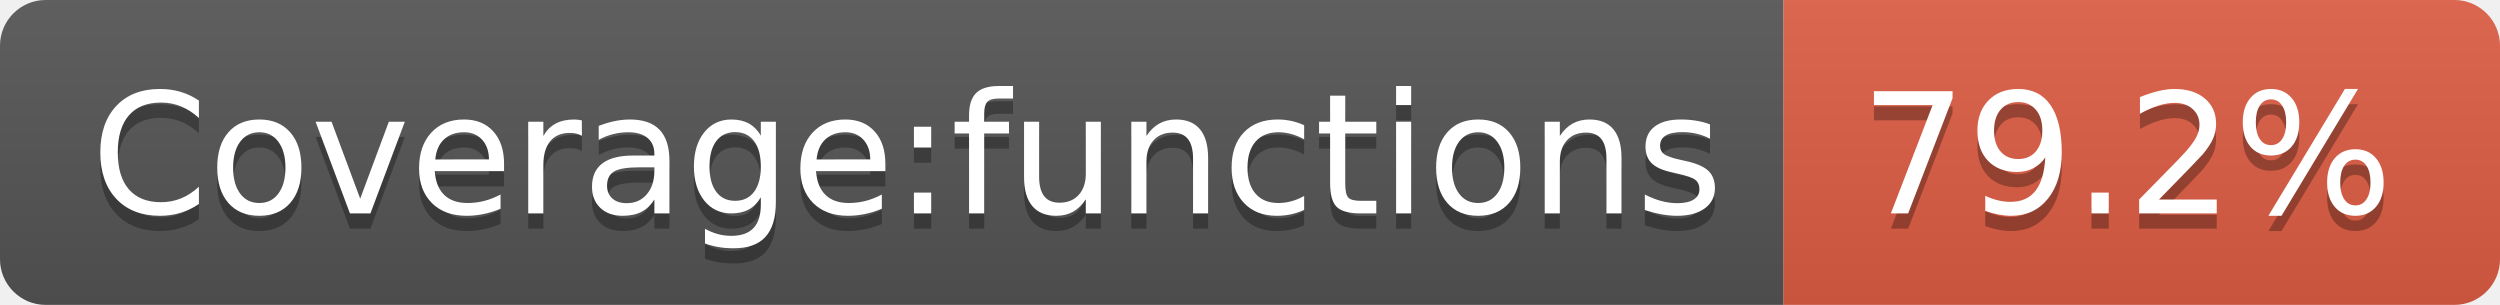
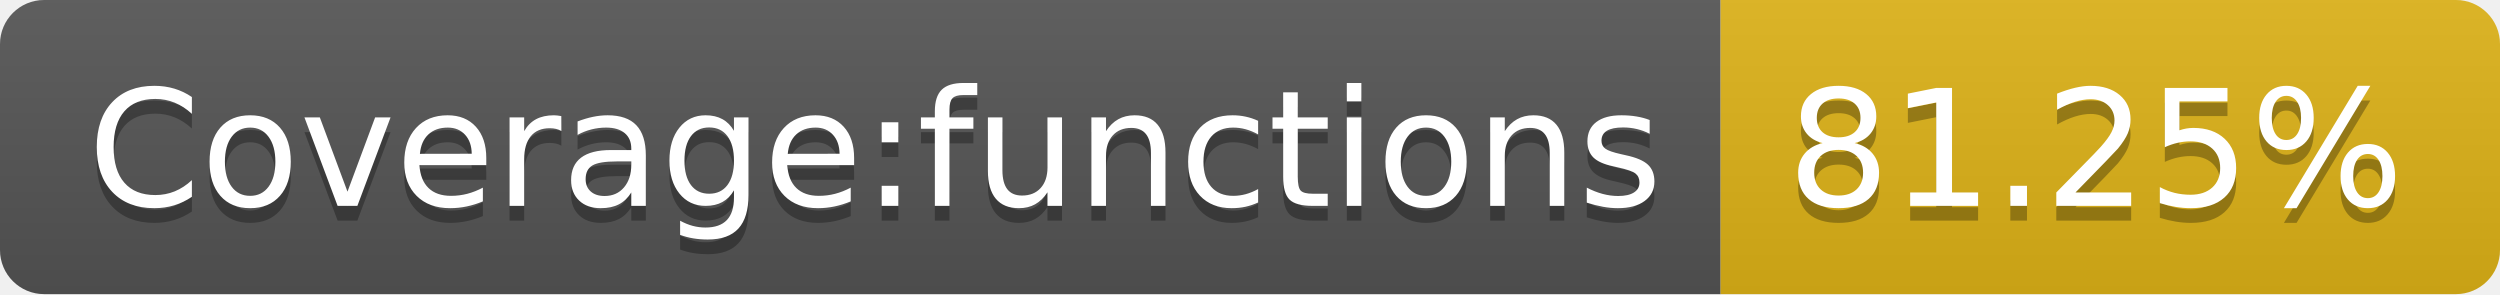
- <svg xmlns="http://www.w3.org/2000/svg" width="164" height="20" role="img" aria-label="Coverage:functions: 79.2%">
+ <svg xmlns="http://www.w3.org/2000/svg" width="170" height="20" role="img" aria-label="Coverage:functions: 81.25%">
  <linearGradient id="s" x2="0" y2="100%">
    <stop offset="0" stop-color="#bbb" stop-opacity=".1" />
    <stop offset="1" stop-opacity=".1" />
  </linearGradient>
  <clipPath id="r">
-     <rect width="164" height="20" rx="3" fill="#fff" />
+     <rect width="170" height="20" rx="3" fill="#fff" />
  </clipPath>
  <g clip-path="url(#r)">
    <rect width="117" height="20" fill="#555" />
-     <rect x="117" width="47" height="20" fill="#e05d44" />
-     <rect width="164" height="20" fill="url(#s)" />
+     <rect x="117" width="53" height="20" fill="#dfb317" />
+     <rect width="170" height="20" fill="url(#s)" />
  </g>
  <g fill="#fff" text-anchor="middle" font-family="Verdana,Geneva,DejaVu Sans,sans-serif" text-rendering="geometricPrecision" font-size="110">
    <text aria-hidden="true" x="595" y="150" fill="#010101" fill-opacity=".3" transform="scale(.1)" textLength="1070">Coverage:functions</text>
    <text x="595" y="140" transform="scale(.1)" fill="#fff" textLength="1070">Coverage:functions</text>
-     <text aria-hidden="true" x="1395" y="150" fill="#010101" fill-opacity=".3" transform="scale(.1)" textLength="370">79.2%</text>
-     <text x="1395" y="140" transform="scale(.1)" fill="#fff" textLength="370">79.2%</text>
+     <text aria-hidden="true" x="1425" y="150" fill="#010101" fill-opacity=".3" transform="scale(.1)" textLength="430">81.25%</text>
+     <text x="1425" y="140" transform="scale(.1)" fill="#fff" textLength="430">81.25%</text>
  </g>
</svg>
